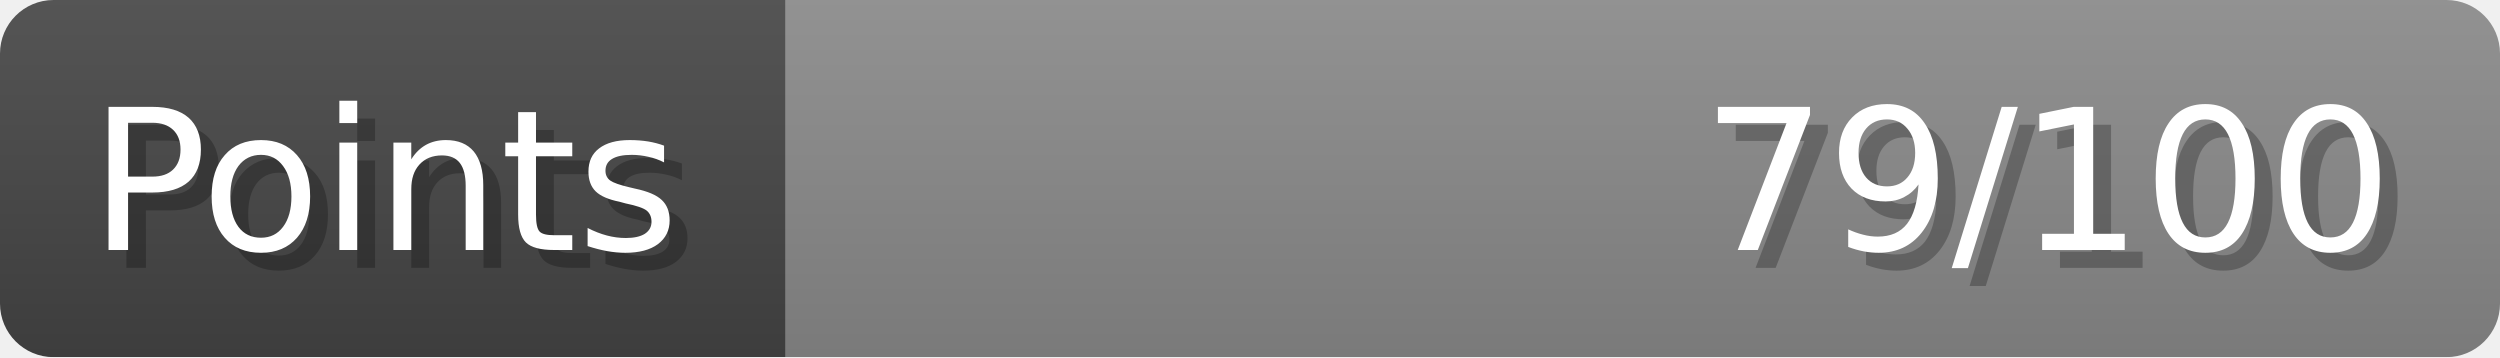
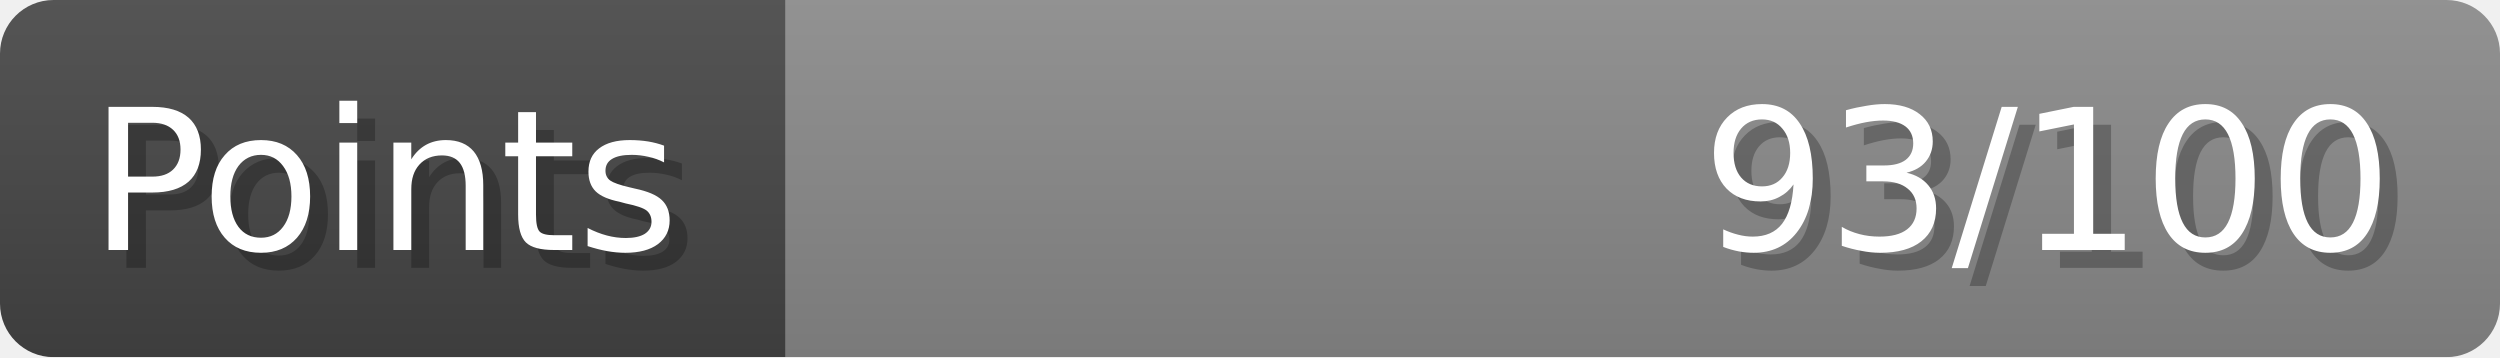
- <svg xmlns="http://www.w3.org/2000/svg" width="140px" height="20px" role="img" aria-label="Points: 79/100">
+ <svg xmlns="http://www.w3.org/2000/svg" width="140px" height="20px" role="img" aria-label="Points: 93/100">
  <linearGradient id="a" x2="0" y2="100%">
    <stop offset="0" stop-opacity=".1" stop-color="#EEE" />
    <stop offset="1" stop-opacity=".1" />
  </linearGradient>
  <mask id="m">
    <rect width="100%" height="100%" rx="3" fill="#FFF" />
  </mask>
  <g mask="url(#m)">
    <rect x="0" y="0" width="44" height="20" fill="#444" />
    <svg x="44" y="0" width="96" height="20">
      <rect width="100%" height="100%" fill="#888888" />
      <rect width="0%" height="100%" fill="#33CC11" transform="">
-         <animate attributeName="width" begin="0.5s" dur="600ms" from="0%" to="79%" repeatCount="1" fill="freeze" calcMode="spline" keyTimes="0; 1" keySplines="0.3, 0.61, 0.355, 1" />
+         <animate attributeName="width" begin="0.5s" dur="600ms" from="0%" to="93%" repeatCount="1" fill="freeze" calcMode="spline" keyTimes="0; 1" keySplines="0.3, 0.61, 0.355, 1" />
      </rect>
    </svg>
    <rect width="140" height="20" fill="url(#a)" />
  </g>
  <g aria-hidden="true" font-size="11" font-family="Verdana, DejaVu Sans, sans-serif" fill="#FFFFFF">
    <text x="6" y="15" fill="#000" opacity="0.25">Points</text>
    <text x="5" y="14">Points</text>
-     <text x="135" y="15" fill="#000" opacity="0.25" text-anchor="end">79/100</text>
-     <text x="134" y="14" text-anchor="end">79/100</text>
+     <text x="135" y="15" fill="#000" opacity="0.25" text-anchor="end">93/100</text>
+     <text x="134" y="14" text-anchor="end">93/100</text>
  </g>
</svg>
